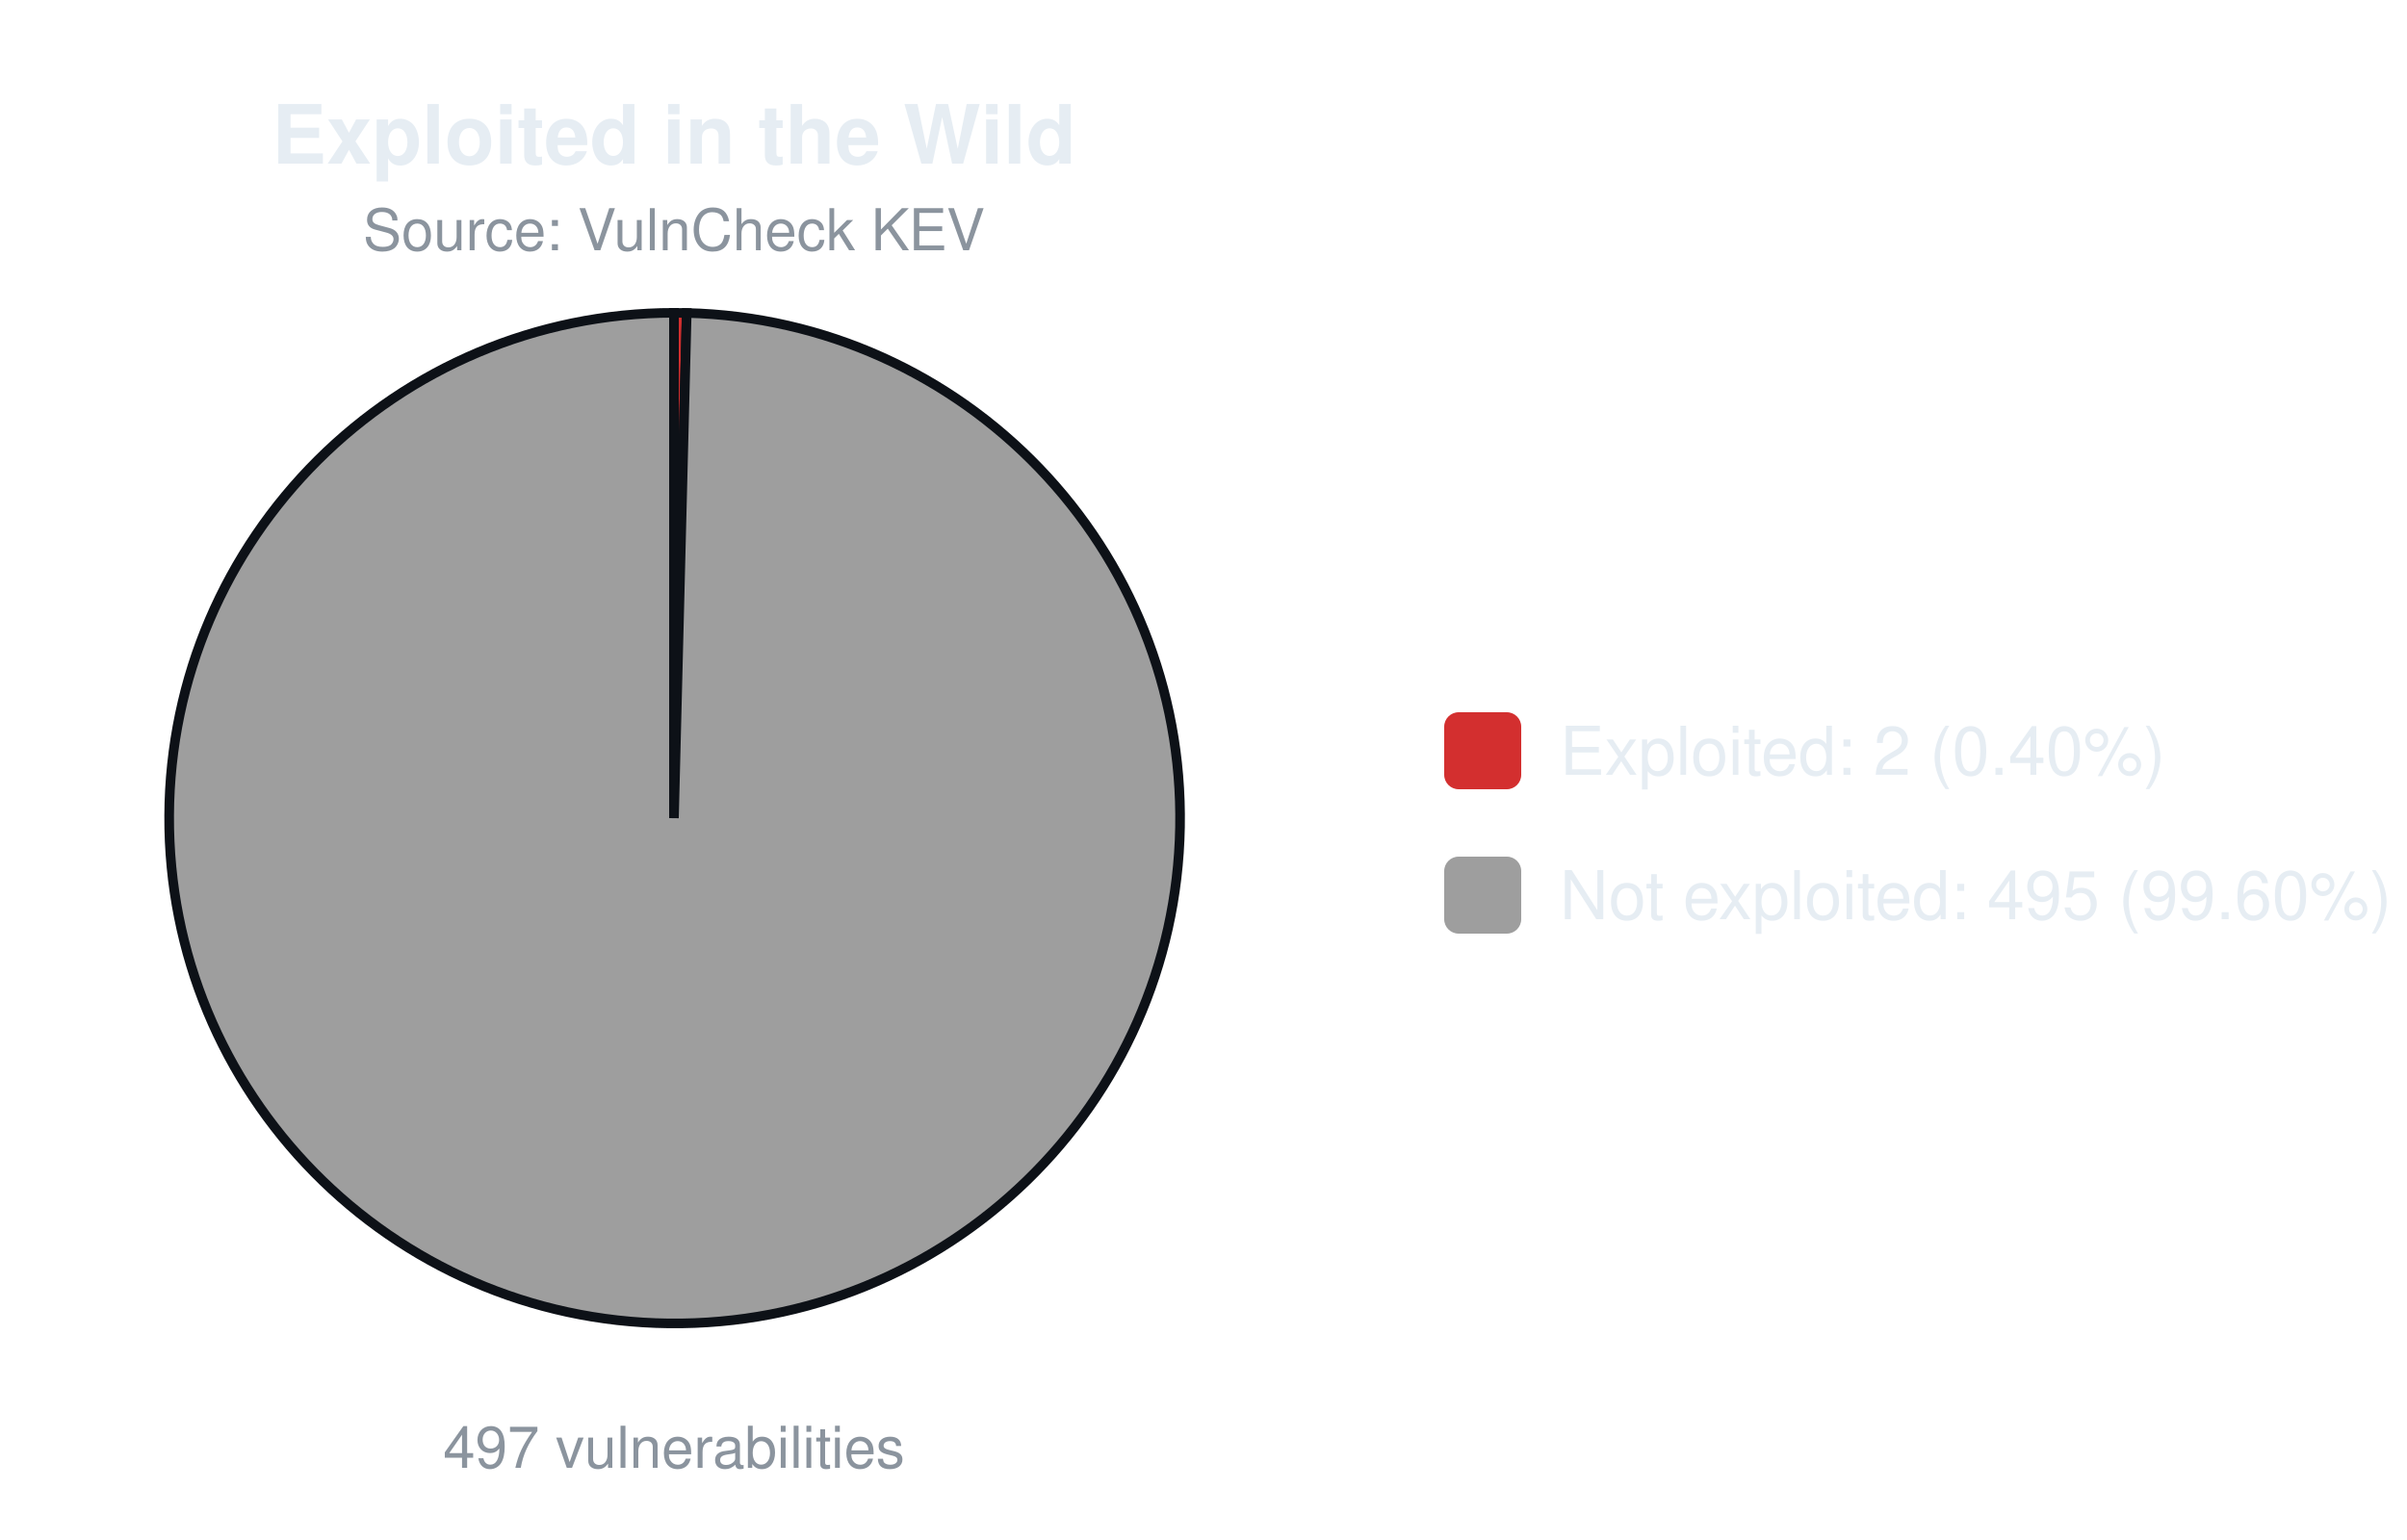
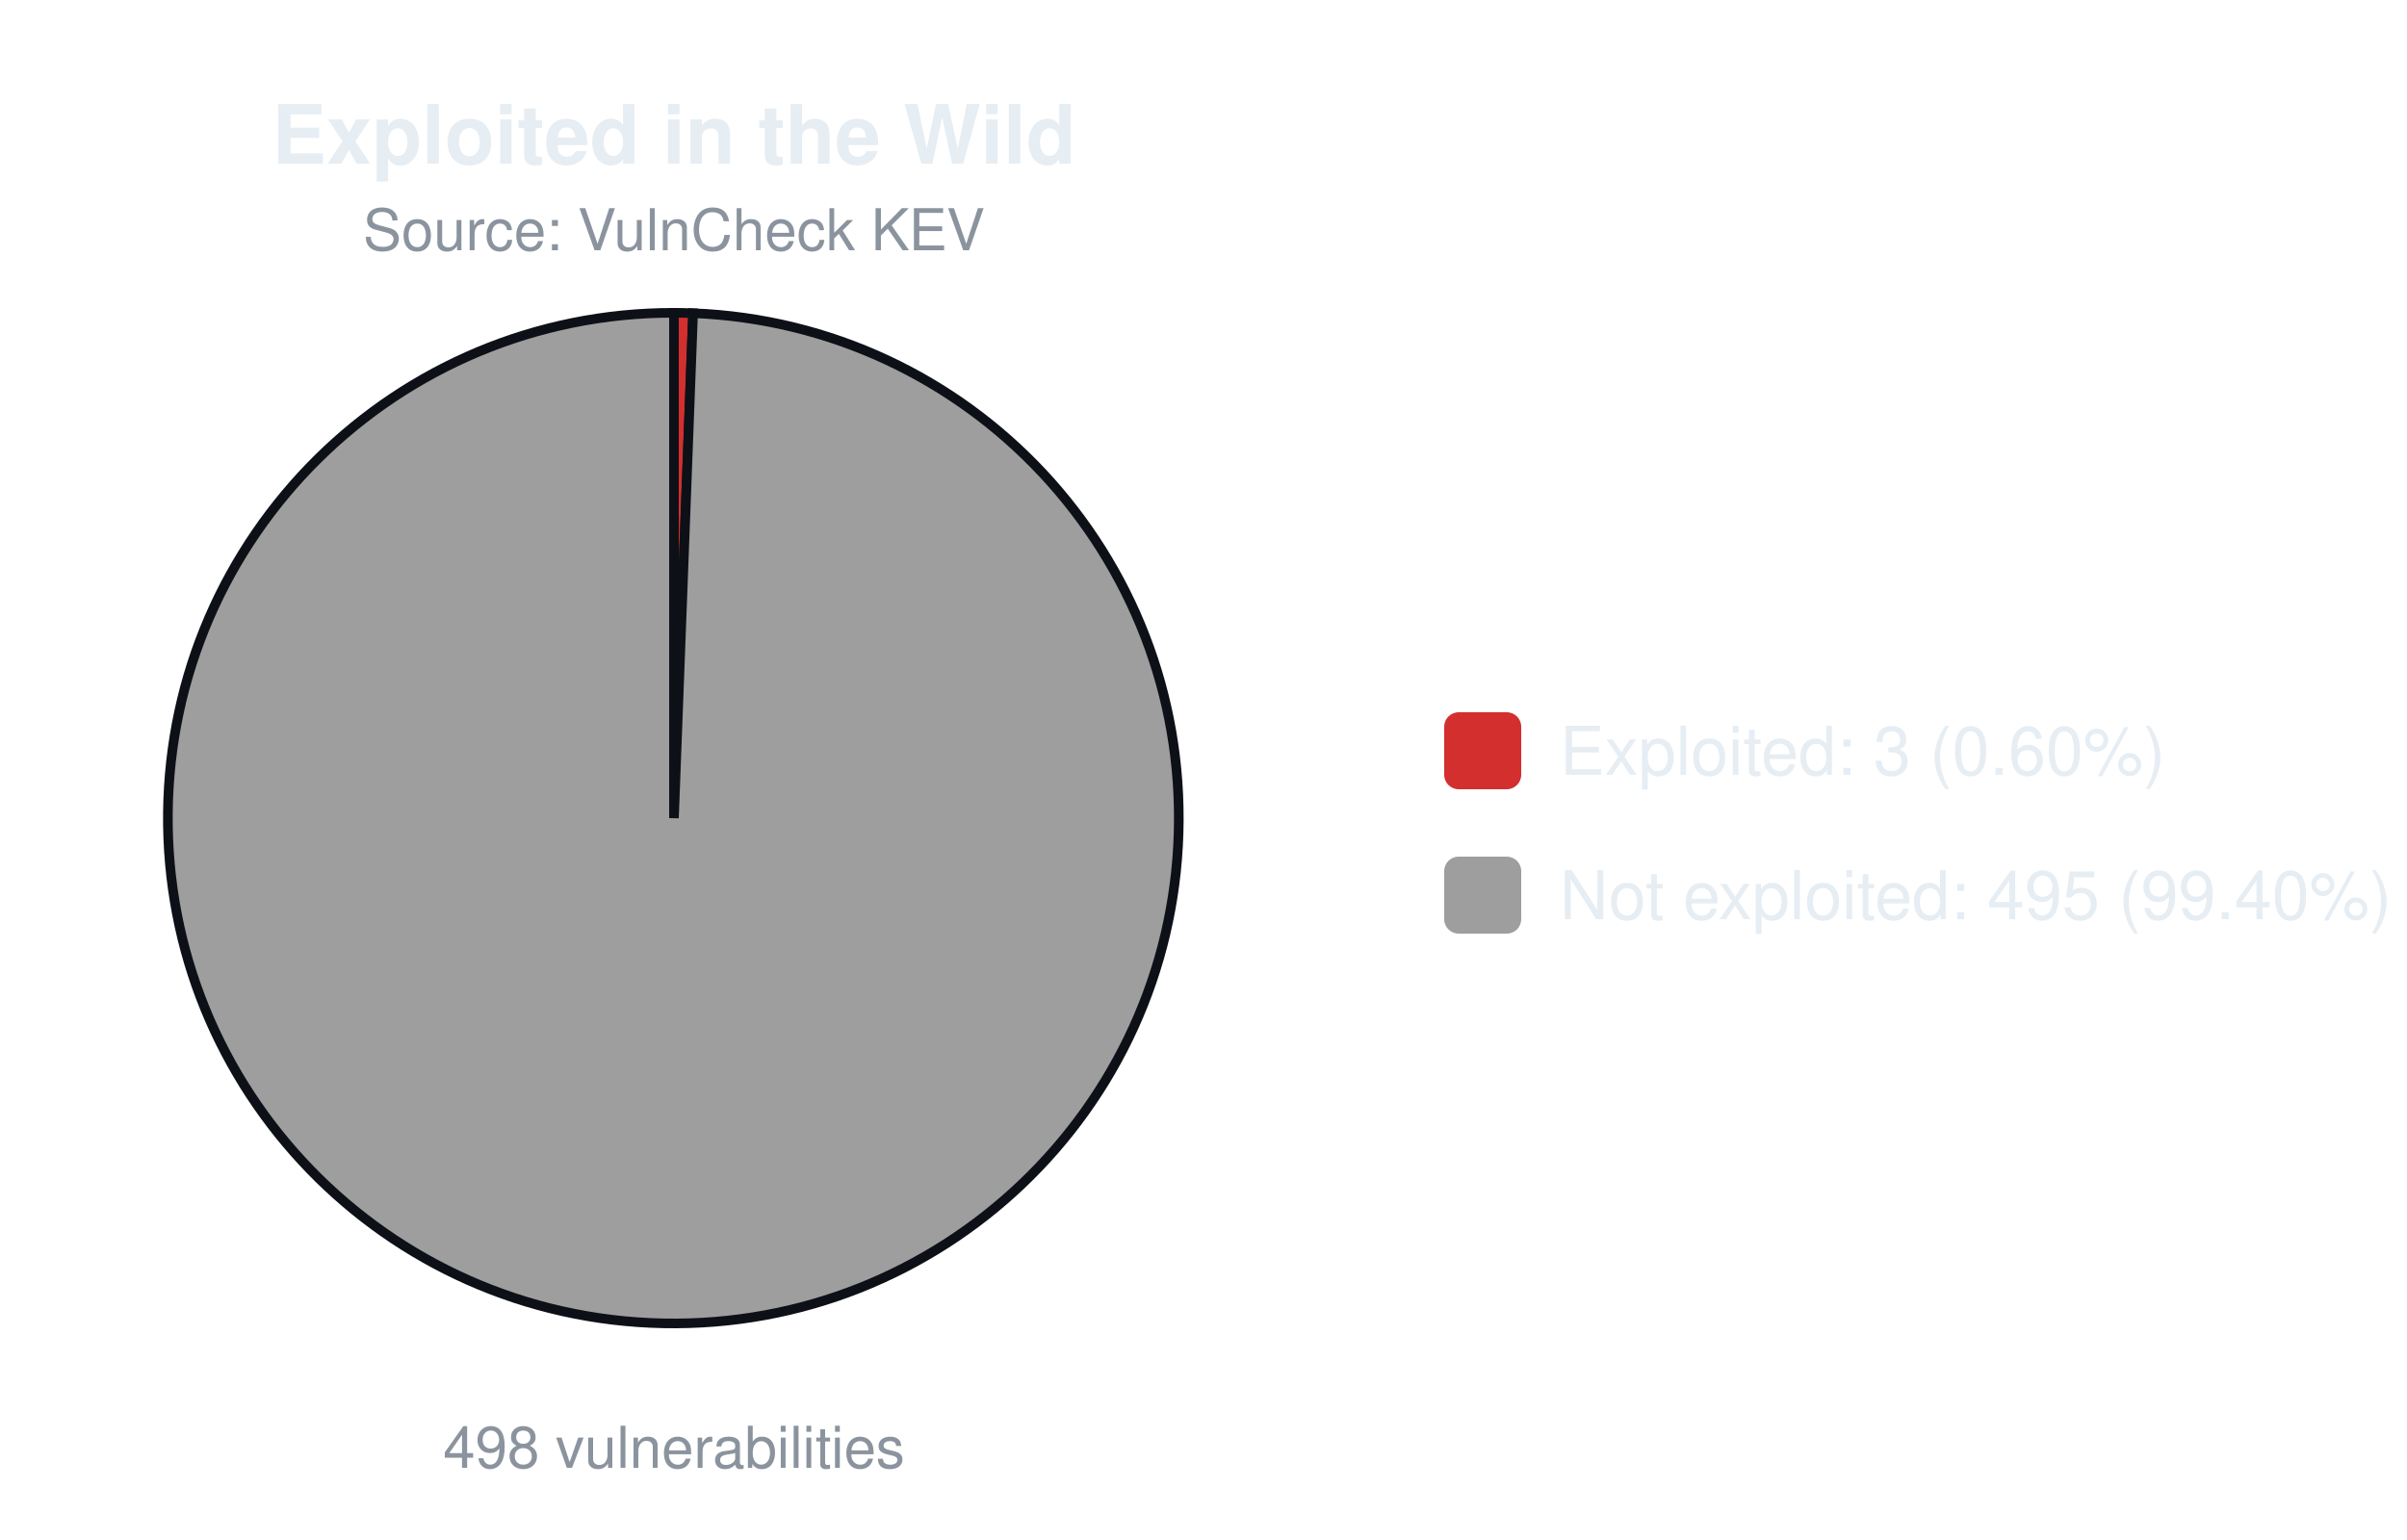
<svg xmlns="http://www.w3.org/2000/svg" width="500" height="320" viewBox="0 0 500 320" font-family="-apple-system,Segoe UI,Helvetica,Arial,sans-serif">
  <text x="140.0" y="34" font-size="17" font-weight="600" text-anchor="middle" fill="#e6edf3">Exploited in the Wild</text>
  <text x="140.0" y="52" font-size="12" text-anchor="middle" fill="#8b949e">Source: VulnCheck KEV</text>
-   <path d="M140.00,170.00 L140.00,65.00 A105.0,105.0 0 0 1 142.65,65.03 Z" fill="#d32f2f" stroke="#0d1117" stroke-width="2" />
-   <path d="M140.00,170.00 L142.65,65.03 A105.0,105.0 0 1 1 140.00,65.00 Z" fill="#9e9e9e" stroke="#0d1117" stroke-width="2" />
-   <text x="140.0" y="305" font-size="12" text-anchor="middle" fill="#8b949e">497 vulnerabilities</text>
+   <path d="M140.00,170.00 L140.00,65.00 A105.0,105.0 0 0 1 143.97,65.08 Z" fill="#d32f2f" stroke="#0d1117" stroke-width="2" />
+   <path d="M140.00,170.00 L143.97,65.08 A105.0,105.0 0 1 1 140.00,65.00 Z" fill="#9e9e9e" stroke="#0d1117" stroke-width="2" />
+   <text x="140.0" y="305" font-size="12" text-anchor="middle" fill="#8b949e">498 vulnerabilities</text>
  <rect x="300.0" y="148.0" width="16" height="16" rx="3" fill="#d32f2f" />
-   <text x="324.0" y="161.0" font-size="14" fill="#e6edf3">Exploited: 2 (0.40%)</text>
+   <text x="324.0" y="161.0" font-size="14" fill="#e6edf3">Exploited: 3 (0.60%)</text>
  <rect x="300.0" y="178.0" width="16" height="16" rx="3" fill="#9e9e9e" />
-   <text x="324.0" y="191.0" font-size="14" fill="#e6edf3">Not exploited: 495 (99.60%)</text>
+   <text x="324.0" y="191.0" font-size="14" fill="#e6edf3">Not exploited: 495 (99.40%)</text>
</svg>
